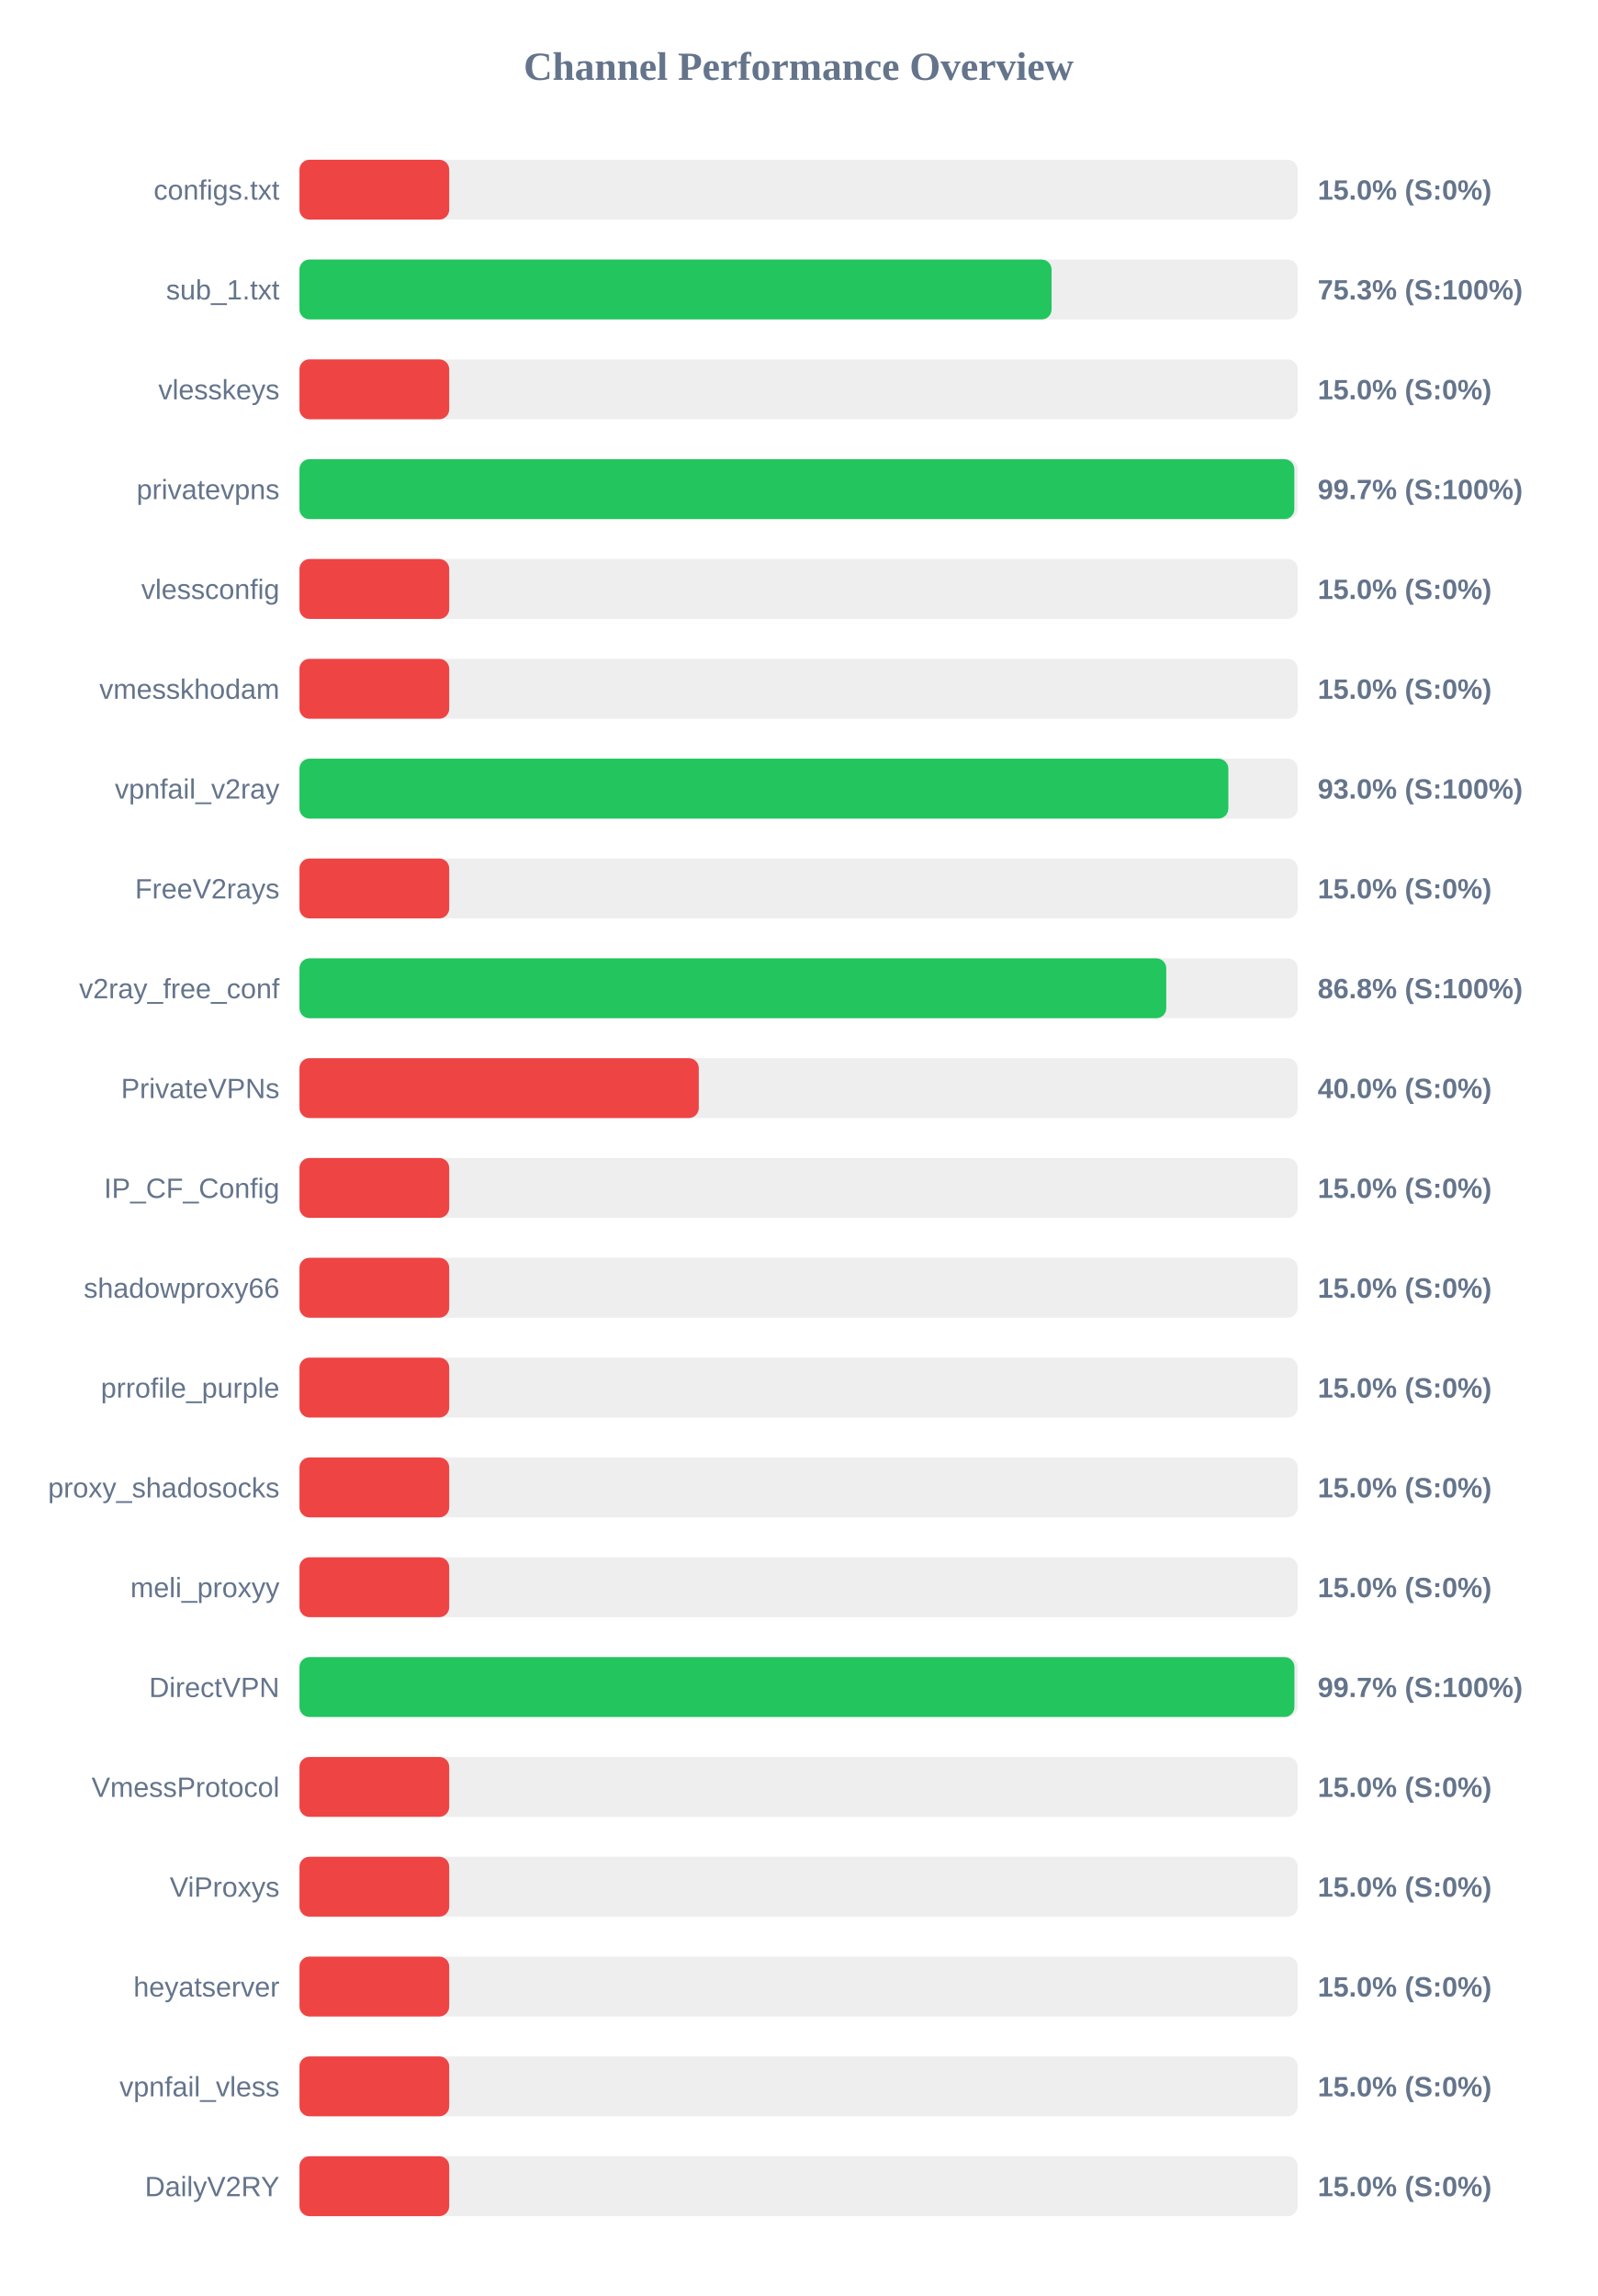
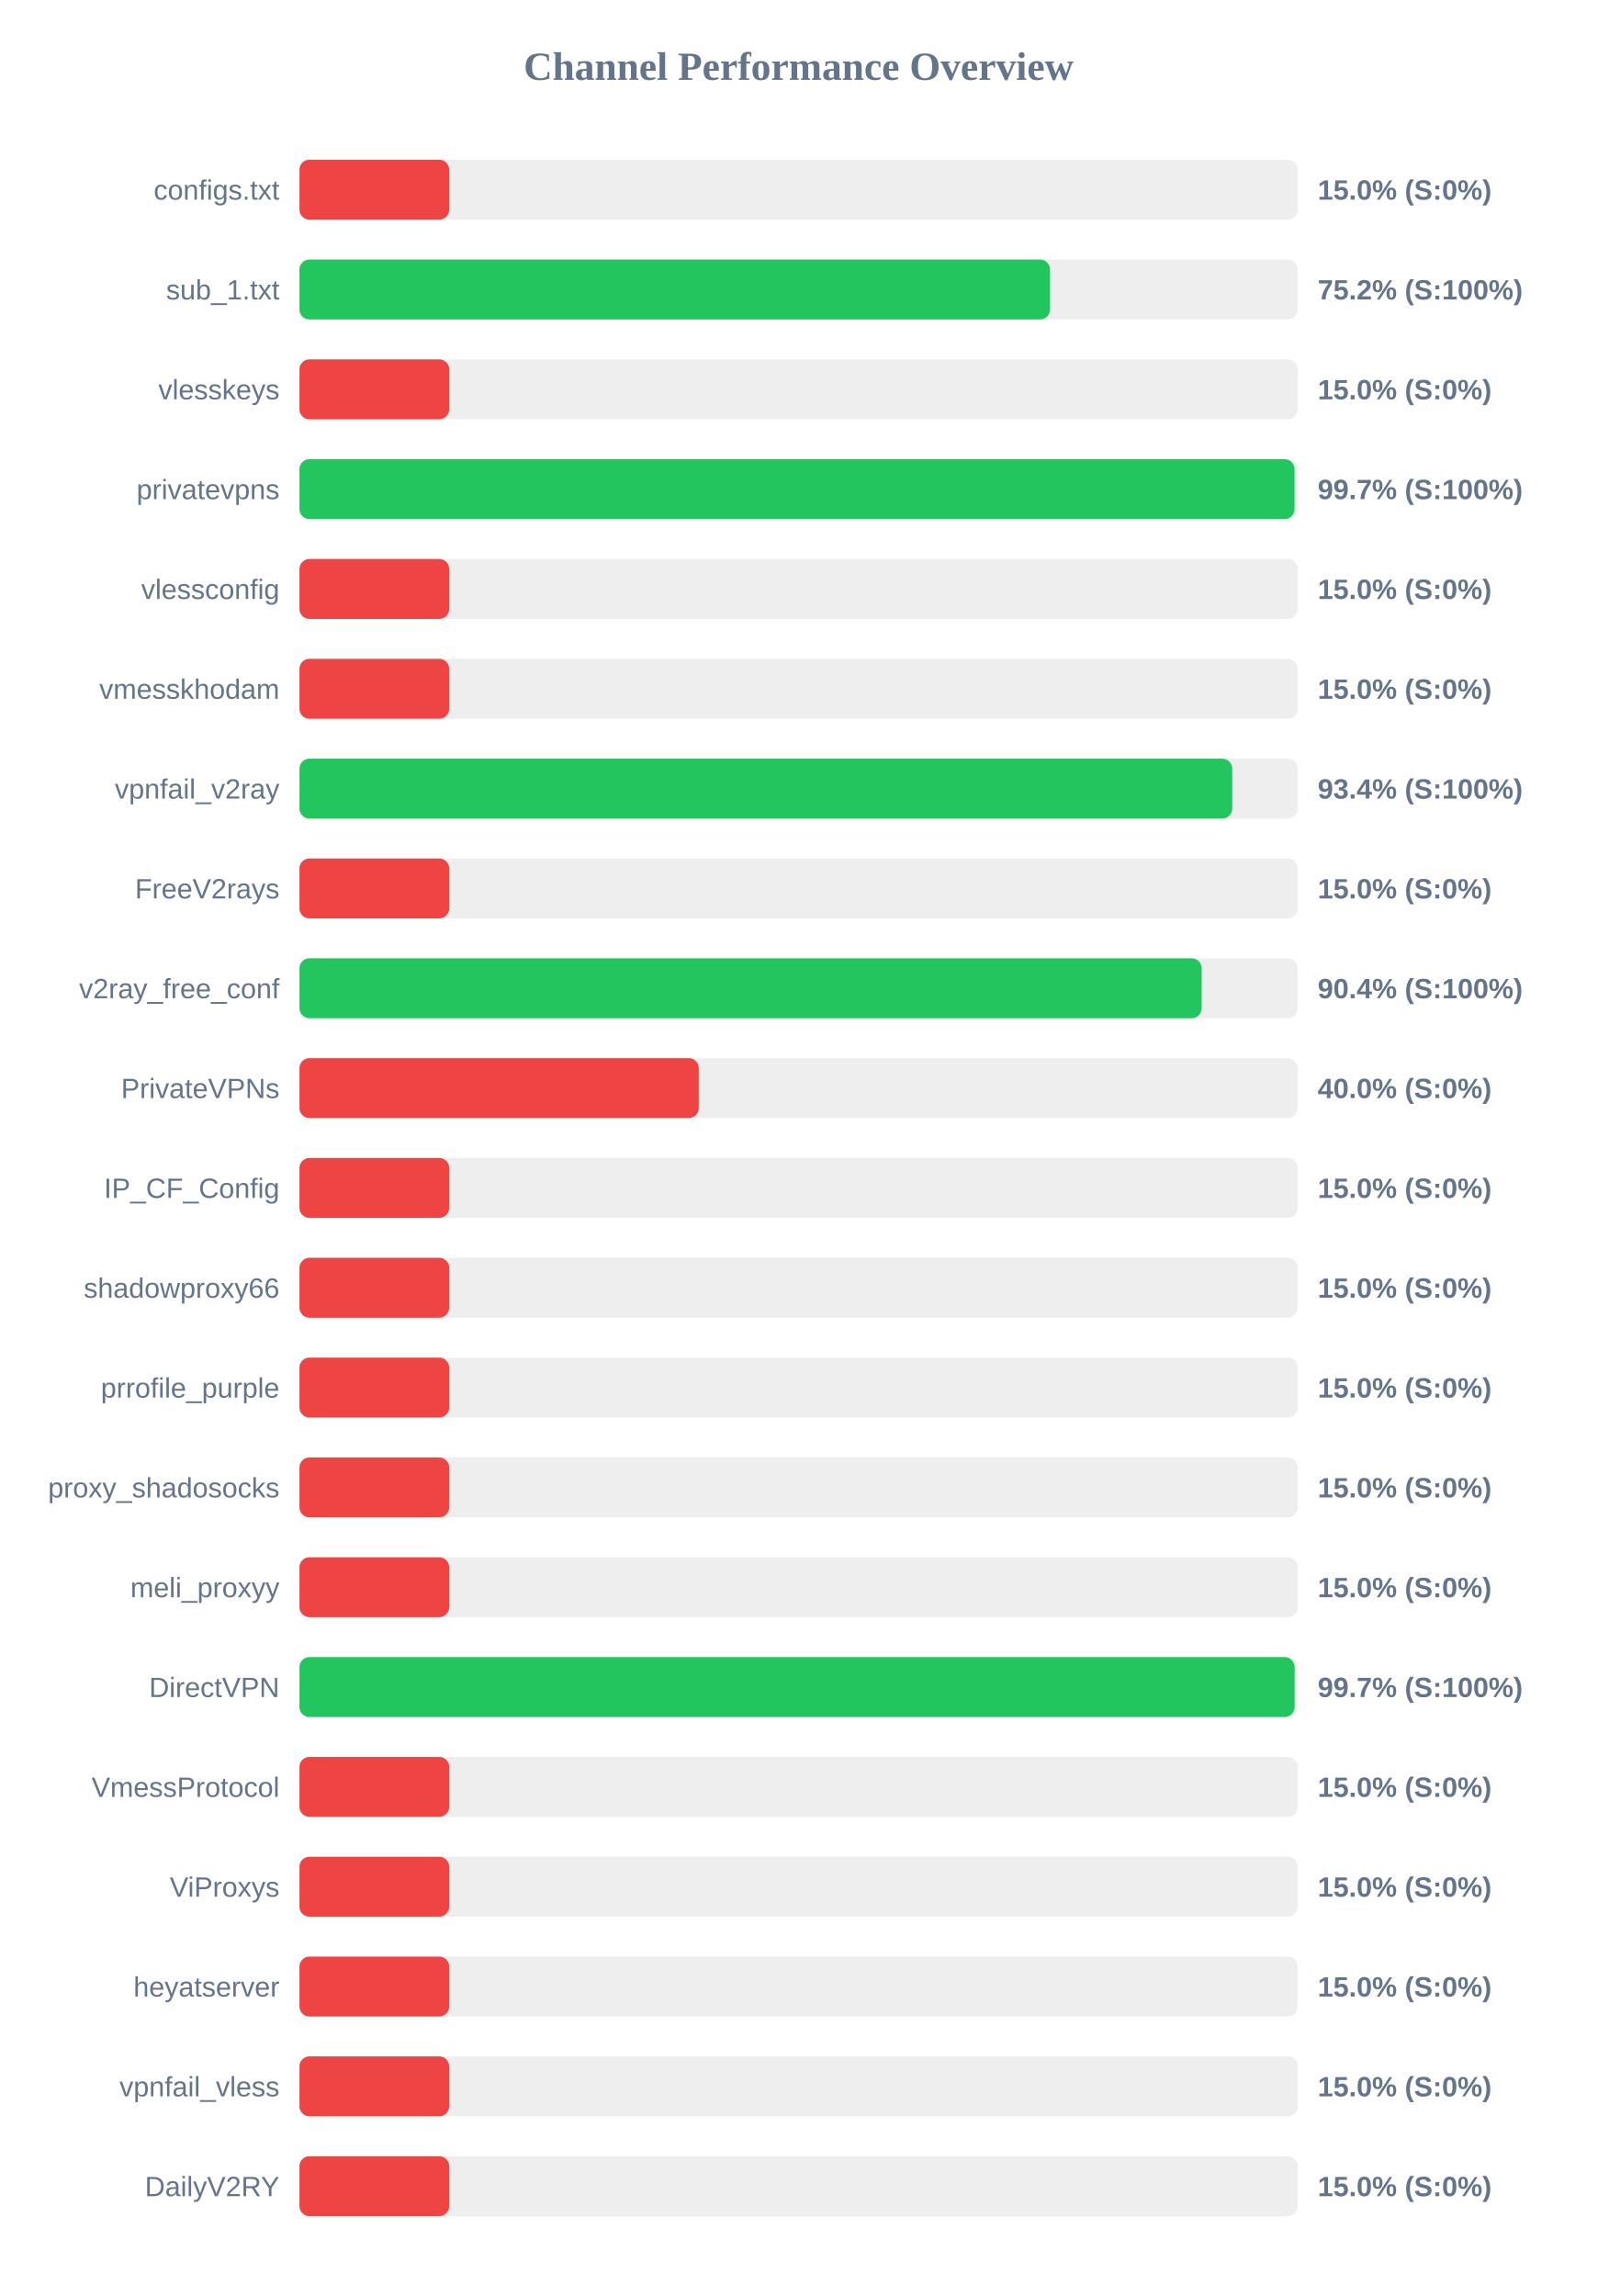
<svg xmlns="http://www.w3.org/2000/svg" width="800" height="1150" version="1.1">
  <style>
        .row { font: 14px Arial; fill: #64748b; }
        .score { font: bold 14px Arial; fill: #64748b; }
    </style>
  <text x="400" y="40" text-anchor="middle" font-size="20px" font-weight="bold" fill="#64748b">Channel Performance Overview</text>
  <rect x="150" y="80" width="500" height="30" fill="#eee" rx="5" />
  <rect x="150" y="80" width="75.0" height="30" fill="#ef4444" rx="5" />
  <text x="140" y="100" text-anchor="end" class="row">configs.txt</text>
  <text x="660" y="100" text-anchor="start" class="score">15.0% (S:0%)</text>
  <rect x="150" y="130" width="500" height="30" fill="#eee" rx="5" />
-   <rect x="150" y="130" width="376.7" height="30" fill="#22c55e" rx="5" />
+   <rect x="150" y="130" width="375.95" height="30" fill="#22c55e" rx="5" />
  <text x="140" y="150" text-anchor="end" class="row">sub_1.txt</text>
-   <text x="660" y="150" text-anchor="start" class="score">75.3% (S:100%)</text>
+   <text x="660" y="150" text-anchor="start" class="score">75.2% (S:100%)</text>
  <rect x="150" y="180" width="500" height="30" fill="#eee" rx="5" />
  <rect x="150" y="180" width="75.0" height="30" fill="#ef4444" rx="5" />
  <text x="140" y="200" text-anchor="end" class="row">vlesskeys</text>
  <text x="660" y="200" text-anchor="start" class="score">15.0% (S:0%)</text>
  <rect x="150" y="230" width="500" height="30" fill="#eee" rx="5" />
-   <rect x="150" y="230" width="498.3" height="30" fill="#22c55e" rx="5" />
+   <rect x="150" y="230" width="498.4" height="30" fill="#22c55e" rx="5" />
  <text x="140" y="250" text-anchor="end" class="row">privatevpns</text>
  <text x="660" y="250" text-anchor="start" class="score">99.7% (S:100%)</text>
  <rect x="150" y="280" width="500" height="30" fill="#eee" rx="5" />
  <rect x="150" y="280" width="75.0" height="30" fill="#ef4444" rx="5" />
  <text x="140" y="300" text-anchor="end" class="row">vlessconfig</text>
  <text x="660" y="300" text-anchor="start" class="score">15.0% (S:0%)</text>
  <rect x="150" y="330" width="500" height="30" fill="#eee" rx="5" />
  <rect x="150" y="330" width="75.0" height="30" fill="#ef4444" rx="5" />
  <text x="140" y="350" text-anchor="end" class="row">vmesskhodam</text>
  <text x="660" y="350" text-anchor="start" class="score">15.0% (S:0%)</text>
  <rect x="150" y="380" width="500" height="30" fill="#eee" rx="5" />
-   <rect x="150" y="380" width="465.25" height="30" fill="#22c55e" rx="5" />
+   <rect x="150" y="380" width="467.2" height="30" fill="#22c55e" rx="5" />
  <text x="140" y="400" text-anchor="end" class="row">vpnfail_v2ray</text>
-   <text x="660" y="400" text-anchor="start" class="score">93.0% (S:100%)</text>
+   <text x="660" y="400" text-anchor="start" class="score">93.4% (S:100%)</text>
  <rect x="150" y="430" width="500" height="30" fill="#eee" rx="5" />
  <rect x="150" y="430" width="75.0" height="30" fill="#ef4444" rx="5" />
  <text x="140" y="450" text-anchor="end" class="row">FreeV2rays</text>
  <text x="660" y="450" text-anchor="start" class="score">15.0% (S:0%)</text>
  <rect x="150" y="480" width="500" height="30" fill="#eee" rx="5" />
-   <rect x="150" y="480" width="434.15" height="30" fill="#22c55e" rx="5" />
+   <rect x="150" y="480" width="451.9" height="30" fill="#22c55e" rx="5" />
  <text x="140" y="500" text-anchor="end" class="row">v2ray_free_conf</text>
-   <text x="660" y="500" text-anchor="start" class="score">86.8% (S:100%)</text>
+   <text x="660" y="500" text-anchor="start" class="score">90.4% (S:100%)</text>
  <rect x="150" y="530" width="500" height="30" fill="#eee" rx="5" />
  <rect x="150" y="530" width="200.0" height="30" fill="#ef4444" rx="5" />
  <text x="140" y="550" text-anchor="end" class="row">PrivateVPNs</text>
  <text x="660" y="550" text-anchor="start" class="score">40.0% (S:0%)</text>
  <rect x="150" y="580" width="500" height="30" fill="#eee" rx="5" />
  <rect x="150" y="580" width="75.0" height="30" fill="#ef4444" rx="5" />
  <text x="140" y="600" text-anchor="end" class="row">IP_CF_Config</text>
  <text x="660" y="600" text-anchor="start" class="score">15.0% (S:0%)</text>
  <rect x="150" y="630" width="500" height="30" fill="#eee" rx="5" />
  <rect x="150" y="630" width="75.0" height="30" fill="#ef4444" rx="5" />
  <text x="140" y="650" text-anchor="end" class="row">shadowproxy66</text>
  <text x="660" y="650" text-anchor="start" class="score">15.0% (S:0%)</text>
  <rect x="150" y="680" width="500" height="30" fill="#eee" rx="5" />
  <rect x="150" y="680" width="75.0" height="30" fill="#ef4444" rx="5" />
  <text x="140" y="700" text-anchor="end" class="row">prrofile_purple</text>
  <text x="660" y="700" text-anchor="start" class="score">15.0% (S:0%)</text>
  <rect x="150" y="730" width="500" height="30" fill="#eee" rx="5" />
  <rect x="150" y="730" width="75.0" height="30" fill="#ef4444" rx="5" />
  <text x="140" y="750" text-anchor="end" class="row">proxy_shadosocks</text>
  <text x="660" y="750" text-anchor="start" class="score">15.0% (S:0%)</text>
  <rect x="150" y="780" width="500" height="30" fill="#eee" rx="5" />
  <rect x="150" y="780" width="75.0" height="30" fill="#ef4444" rx="5" />
  <text x="140" y="800" text-anchor="end" class="row">meli_proxyy</text>
  <text x="660" y="800" text-anchor="start" class="score">15.0% (S:0%)</text>
  <rect x="150" y="830" width="500" height="30" fill="#eee" rx="5" />
-   <rect x="150" y="830" width="498.35" height="30" fill="#22c55e" rx="5" />
+   <rect x="150" y="830" width="498.45" height="30" fill="#22c55e" rx="5" />
  <text x="140" y="850" text-anchor="end" class="row">DirectVPN</text>
  <text x="660" y="850" text-anchor="start" class="score">99.7% (S:100%)</text>
  <rect x="150" y="880" width="500" height="30" fill="#eee" rx="5" />
  <rect x="150" y="880" width="75.0" height="30" fill="#ef4444" rx="5" />
  <text x="140" y="900" text-anchor="end" class="row">VmessProtocol</text>
  <text x="660" y="900" text-anchor="start" class="score">15.0% (S:0%)</text>
  <rect x="150" y="930" width="500" height="30" fill="#eee" rx="5" />
  <rect x="150" y="930" width="75.0" height="30" fill="#ef4444" rx="5" />
  <text x="140" y="950" text-anchor="end" class="row">ViProxys</text>
  <text x="660" y="950" text-anchor="start" class="score">15.0% (S:0%)</text>
  <rect x="150" y="980" width="500" height="30" fill="#eee" rx="5" />
  <rect x="150" y="980" width="75.0" height="30" fill="#ef4444" rx="5" />
  <text x="140" y="1000" text-anchor="end" class="row">heyatserver</text>
  <text x="660" y="1000" text-anchor="start" class="score">15.0% (S:0%)</text>
  <rect x="150" y="1030" width="500" height="30" fill="#eee" rx="5" />
  <rect x="150" y="1030" width="75.0" height="30" fill="#ef4444" rx="5" />
  <text x="140" y="1050" text-anchor="end" class="row">vpnfail_vless</text>
  <text x="660" y="1050" text-anchor="start" class="score">15.0% (S:0%)</text>
  <rect x="150" y="1080" width="500" height="30" fill="#eee" rx="5" />
  <rect x="150" y="1080" width="75.0" height="30" fill="#ef4444" rx="5" />
  <text x="140" y="1100" text-anchor="end" class="row">DailyV2RY</text>
  <text x="660" y="1100" text-anchor="start" class="score">15.0% (S:0%)</text>
</svg>
